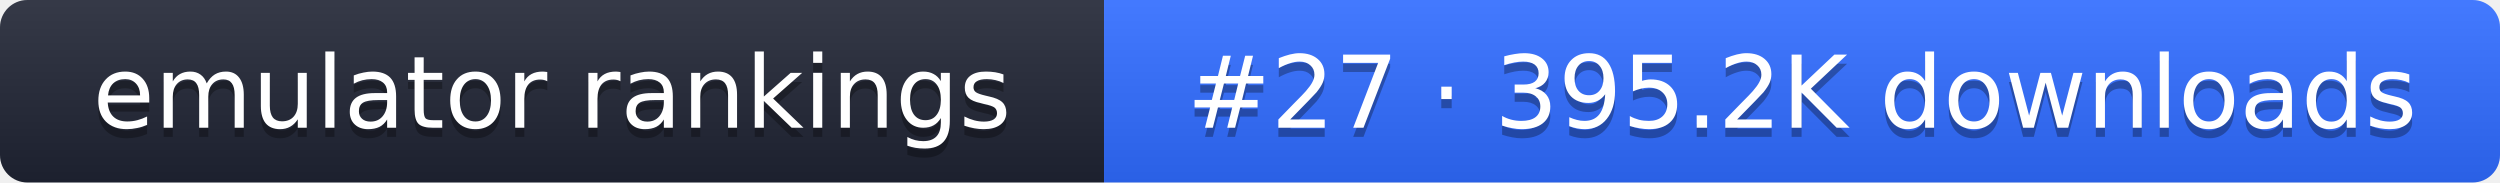
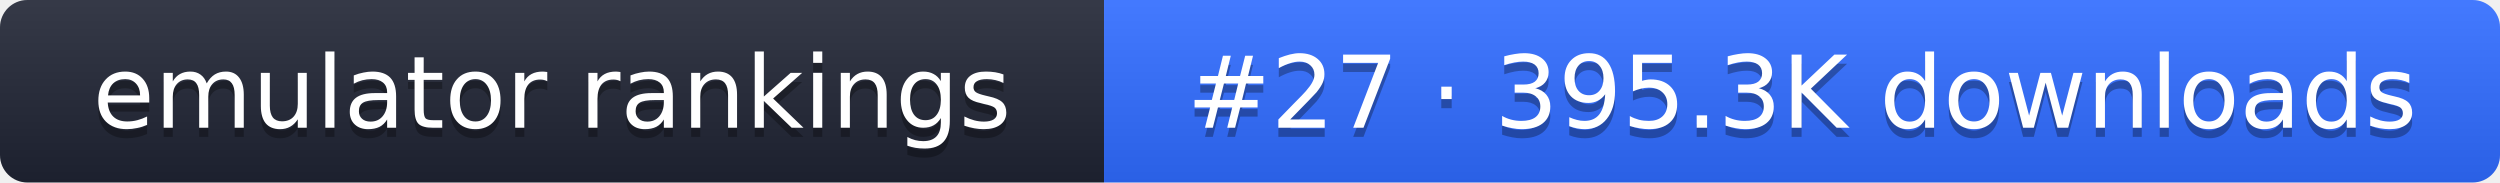
- <svg xmlns="http://www.w3.org/2000/svg" width="274" height="20" role="img" aria-label="emulator rankings: #27 · 395.2K downloads">
+ <svg xmlns="http://www.w3.org/2000/svg" width="274" height="20" role="img" aria-label="emulator rankings: #27 · 395.3K downloads">
  <linearGradient id="g" x2="0" y2="100%">
    <stop offset="0" stop-color="#fff" stop-opacity=".1" />
    <stop offset="1" stop-opacity=".1" />
  </linearGradient>
  <clipPath id="r">
    <rect width="274" height="20" rx="3" fill="#fff" />
  </clipPath>
  <g clip-path="url(#r)">
    <rect width="121" height="20" fill="#1f2433" />
    <rect x="121" width="153" height="20" fill="#2f6bff" />
    <rect width="274" height="20" fill="url(#g)" />
  </g>
  <g fill="#fff" text-anchor="middle" font-family="Verdana,DejaVu Sans,sans-serif" font-size="11">
    <text x="60.5" y="15" fill="#010101" fill-opacity=".3">emulator rankings</text>
    <text x="60.5" y="14">emulator rankings</text>
-     <text x="197.5" y="15" fill="#010101" fill-opacity=".3">#27 · 395.2K downloads</text>
-     <text x="197.5" y="14">#27 · 395.2K downloads</text>
+     <text x="197.5" y="15" fill="#010101" fill-opacity=".3">#27 · 395.3K downloads</text>
+     <text x="197.5" y="14">#27 · 395.3K downloads</text>
  </g>
</svg>
